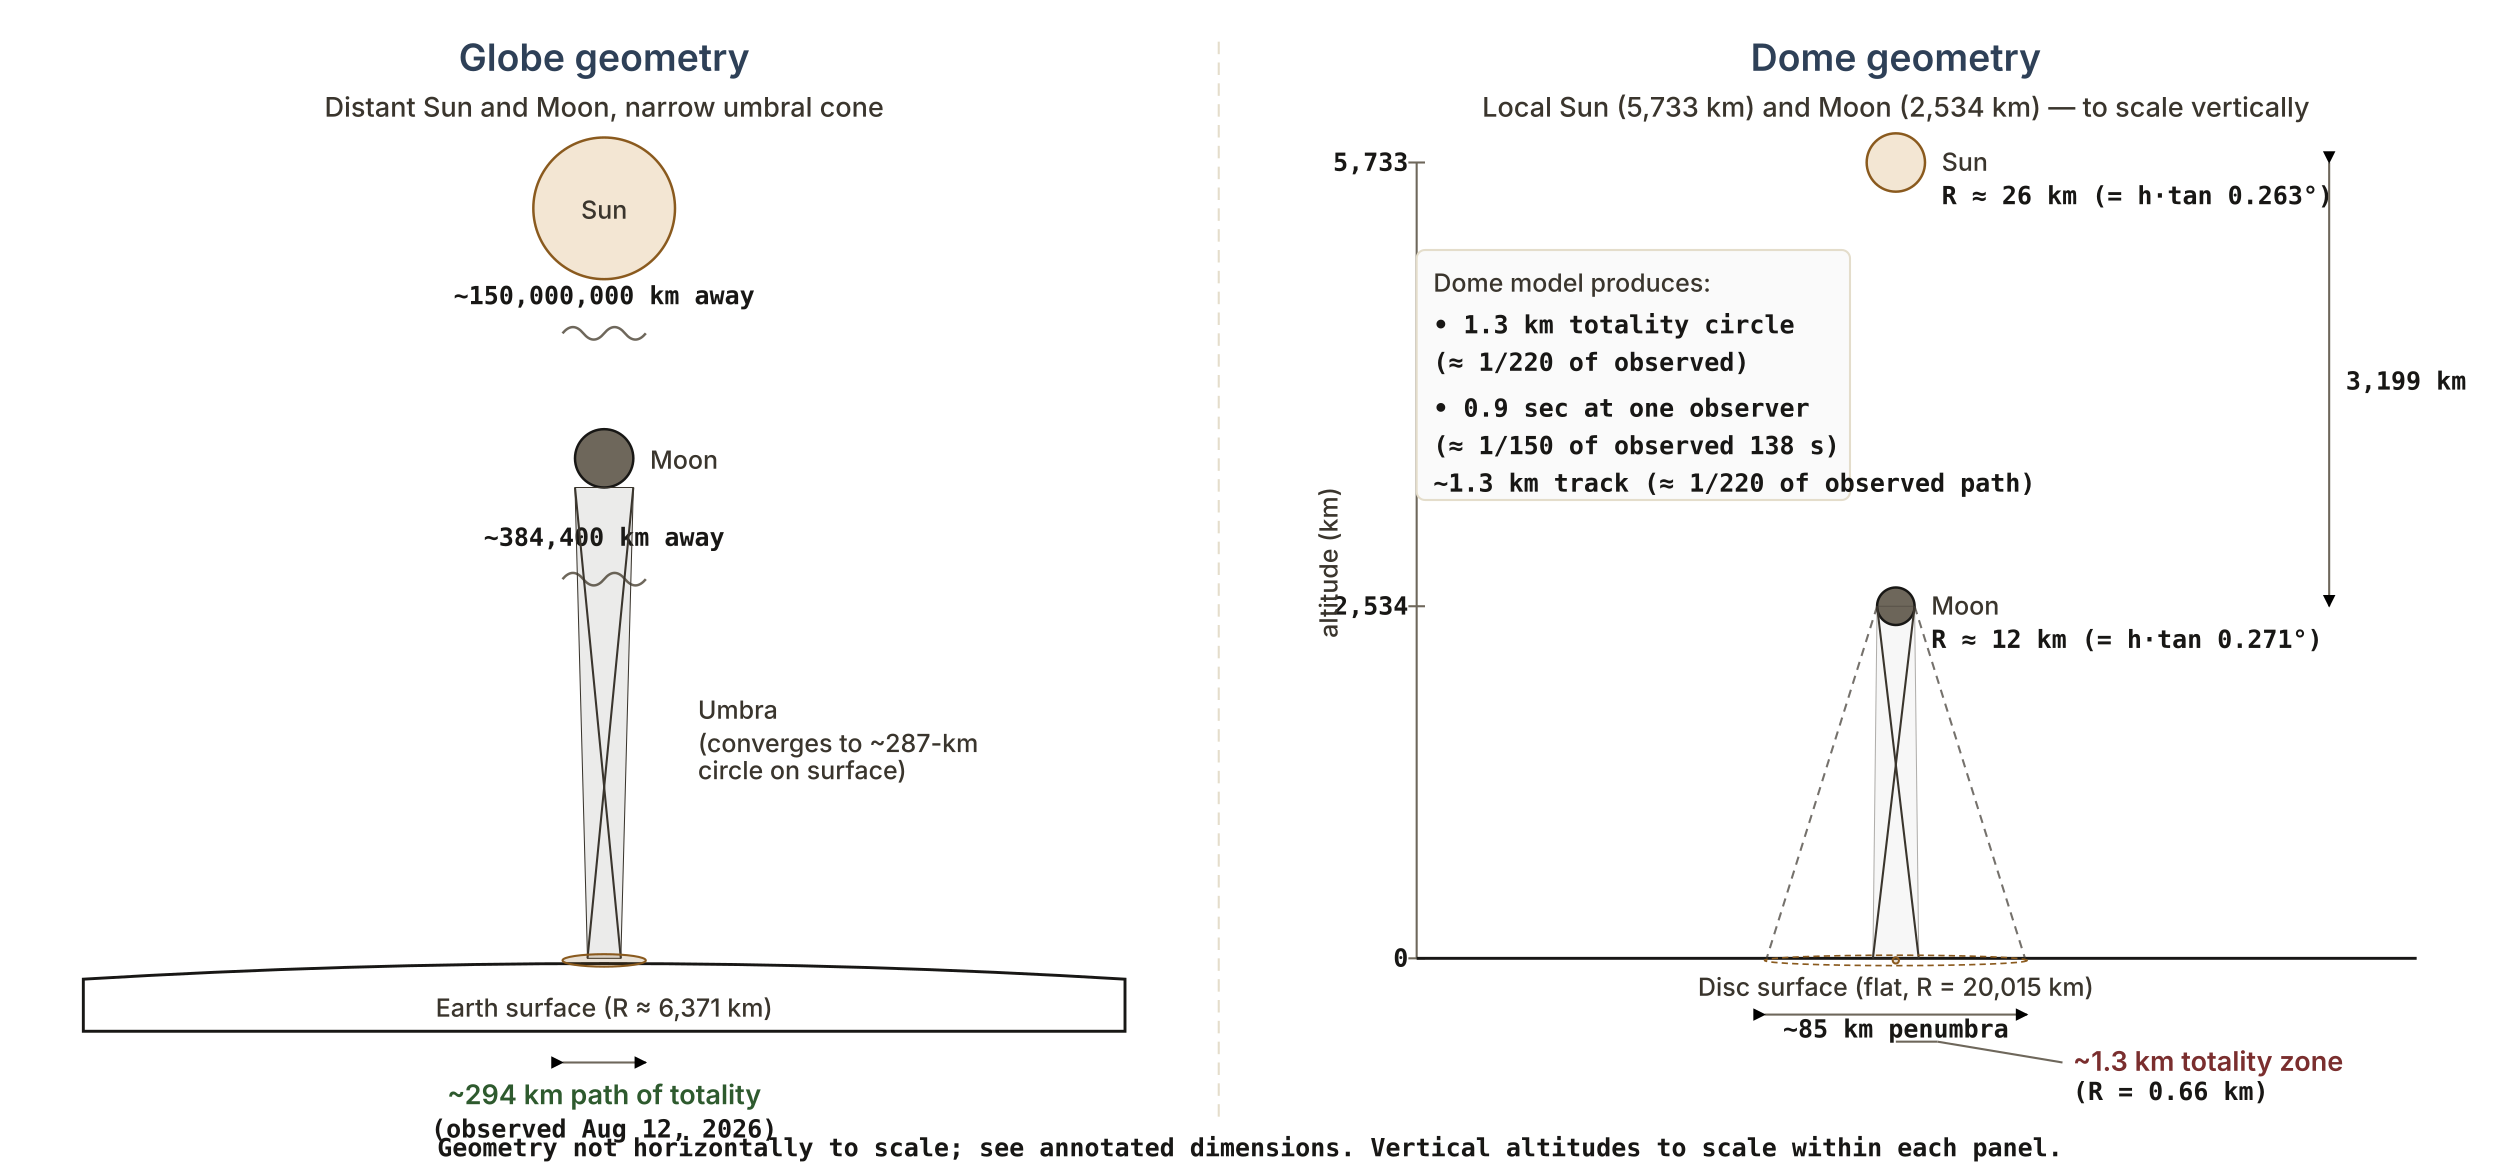
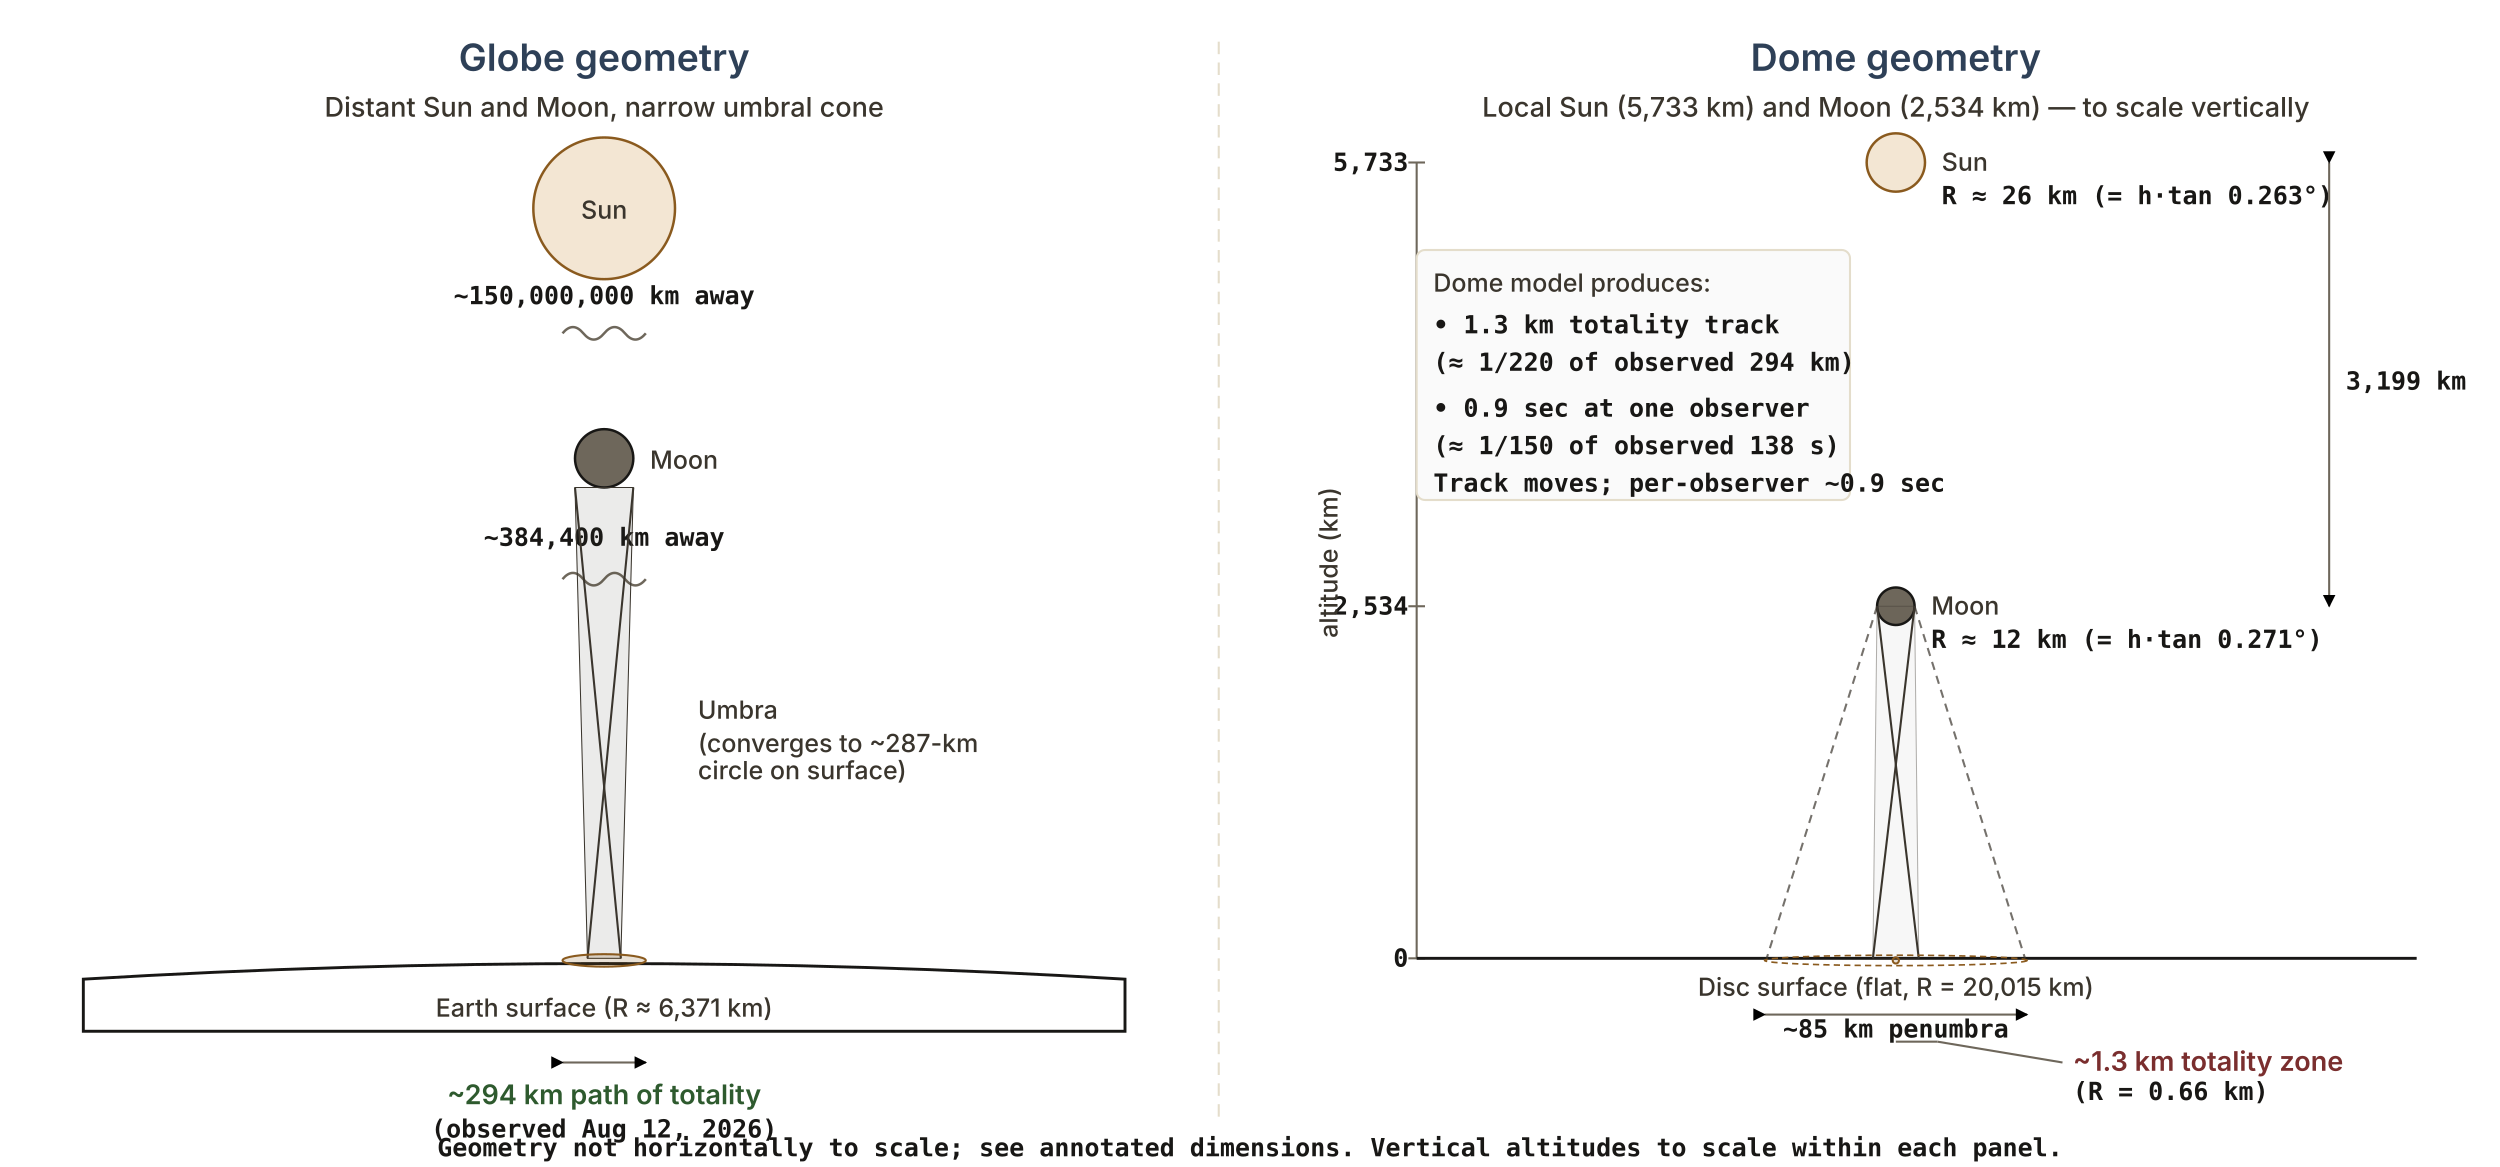
<svg xmlns="http://www.w3.org/2000/svg" viewBox="0 0 1200 560" role="img" aria-labelledby="eg-title eg-desc" font-family="'Inter',system-ui,sans-serif" style="max-width:100%;height:auto;background:transparent">
  <defs>
    <marker id="eg-arrow" viewBox="0 0 10 10" refX="9" refY="5" markerWidth="6" markerHeight="6" orient="auto">
      <path d="M0,0 L10,5 L0,10 z" fill="currentColor" />
    </marker>
    <style>
.eg-title{font:600 18px 'Inter',sans-serif;fill:var(--heading,#2E4057);text-anchor:middle}
.eg-sub{font:500 13px 'Inter',sans-serif;fill:var(--ink-2,#3A352D);text-anchor:middle}
.eg-label{font:500 12px 'Inter',sans-serif;fill:var(--ink-2,#3A352D)}
.eg-num{font:600 12px 'JetBrains Mono',monospace;fill:var(--ink,#181715)}
.eg-callout{font:600 13px 'Inter',sans-serif;fill:var(--semantic-crit,#7a2e2e)}
.eg-callout-good{font:600 13px 'Inter',sans-serif;fill:var(--semantic-good,#2e5a2e)}
.eg-rule{stroke:var(--rule,#E4DDCB);stroke-width:1}
.eg-axis{stroke:var(--ink-3,#6E675B);stroke-width:1}
.eg-cone{fill:none;stroke:var(--ink-2,#3A352D);stroke-width:1}
.eg-cone-fill{fill:var(--ink-2,#3A352D);fill-opacity:0.10;stroke:var(--ink-2,#3A352D);stroke-width:0.5}
.eg-shadow{fill:var(--semantic-warn,#8a5a1e);fill-opacity:0.18;stroke:var(--semantic-warn,#8a5a1e);stroke-width:1}
.eg-disc{fill:var(--card-bg,#fafafa);stroke:var(--ink,#181715);stroke-width:1.2}
.eg-sun{fill:var(--semantic-warn-soft,#f3e6d3);stroke:var(--semantic-warn,#8a5a1e);stroke-width:1.2}
.eg-moon{fill:var(--ink-3,#6E675B);stroke:var(--ink,#181715);stroke-width:1.2}
.eg-divider{stroke:var(--rule,#E4DDCB);stroke-width:1;stroke-dasharray:6 4}
.eg-break{stroke:var(--ink-3,#6E675B);stroke-width:1.2;fill:none}
</style>
  </defs>
  <g transform="translate(0,0)">
    <text class="eg-title" x="290" y="34">Globe geometry</text>
    <text class="eg-sub" x="290" y="56">Distant Sun and Moon, narrow umbral cone</text>
    <circle class="eg-sun" cx="290" cy="100" r="34" />
    <text class="eg-label" x="290" y="105" text-anchor="middle">Sun</text>
    <text class="eg-num" x="290" y="146" text-anchor="middle">~150,000,000 km away</text>
    <path class="eg-break" d="M270,160 q5,-6 10,0 q5,6 10,0 q5,-6 10,0 q5,6 10,0" />
    <circle class="eg-moon" cx="290" cy="220" r="14" />
    <text class="eg-label" x="312" y="225">Moon</text>
    <text class="eg-num" x="290" y="262" text-anchor="middle">~384,400 km away</text>
    <path class="eg-break" d="M270,278 q5,-6 10,0 q5,6 10,0 q5,-6 10,0 q5,6 10,0" />
    <path d="M40,470 Q290,455 540,470 L540,495 L40,495 Z" fill="var(--bg,#fff)" stroke="var(--ink,#181715)" stroke-width="1.4" />
    <text class="eg-label" x="290" y="488" text-anchor="middle">Earth surface (R ≈ 6,371 km)</text>
    <path class="eg-cone-fill" d="M276,234 L304,234 L298,460 L282,460 Z" />
    <path class="eg-cone" d="M276,234 L298,460" />
    <path class="eg-cone" d="M304,234 L282,460" />
    <ellipse class="eg-shadow" cx="290" cy="461" rx="20" ry="3" />
    <line class="eg-axis" x1="270" y1="510" x2="310" y2="510" marker-start="url(#eg-arrow)" marker-end="url(#eg-arrow)" stroke-width="1.2" />
    <text class="eg-callout-good" x="290" y="530" text-anchor="middle">~294 km path of totality</text>
    <text class="eg-num" x="290" y="546" text-anchor="middle">(observed Aug 12, 2026)</text>
    <text class="eg-label" x="335" y="345">Umbra</text>
    <text class="eg-label" x="335" y="361" font-size="10">(converges to ~287-km</text>
    <text class="eg-label" x="335" y="374" font-size="10">circle on surface)</text>
  </g>
  <line class="eg-divider" x1="585" y1="20" x2="585" y2="540" />
  <g transform="translate(620,0)">
    <text class="eg-title" x="290" y="34">Dome geometry</text>
    <text class="eg-sub" x="290" y="56">Local Sun (5,733 km) and Moon (2,534 km) — to scale vertically</text>
    <line class="eg-axis" x1="60" y1="78" x2="60" y2="460" />
    <text class="eg-num" x="56" y="82" text-anchor="end">5,733</text>
    <text class="eg-num" x="56" y="295" text-anchor="end">2,534</text>
    <text class="eg-num" x="56" y="464" text-anchor="end">0</text>
    <text class="eg-label" x="22" y="270" text-anchor="middle" transform="rotate(-90,22,270)">altitude (km)</text>
    <line class="eg-axis" x1="56" y1="78" x2="64" y2="78" />
    <line class="eg-axis" x1="56" y1="291" x2="64" y2="291" />
    <line class="eg-axis" x1="56" y1="460" x2="64" y2="460" />
    <circle class="eg-sun" cx="290" cy="78" r="14" />
    <text class="eg-label" x="312" y="82">Sun</text>
    <text class="eg-num" x="312" y="98">R ≈ 26 km (= h·tan 0.263°)</text>
    <circle class="eg-moon" cx="290" cy="291" r="9" />
    <text class="eg-label" x="307" y="295">Moon</text>
    <text class="eg-num" x="307" y="311">R ≈ 12 km (= h·tan 0.271°)</text>
    <line class="eg-axis" x1="498" y1="78" x2="498" y2="291" marker-start="url(#eg-arrow)" marker-end="url(#eg-arrow)" />
    <text class="eg-num" x="506" y="187">3,199 km</text>
    <line stroke="var(--ink,#181715)" stroke-width="1.4" x1="60" y1="460" x2="540" y2="460" />
    <text class="eg-label" x="290" y="478" text-anchor="middle">Disc surface (flat, R = 20,015 km)</text>
    <path class="eg-cone-fill" d="M281,291 L299,291 L301,460 L279,460 Z" opacity="0.4" />
    <path class="eg-cone" d="M281,291 L301,460" />
    <path class="eg-cone" d="M299,291 L279,460" />
    <path d="M281,291 L228,460 M299,291 L352,460" class="eg-cone" stroke-dasharray="4 3" opacity="0.7" />
    <ellipse class="eg-shadow" cx="290" cy="461" rx="1.5" ry="1.5" />
    <ellipse fill="none" stroke="var(--semantic-warn,#8a5a1e)" stroke-width="0.8" stroke-dasharray="3 2" cx="290" cy="461" rx="63" ry="2.5" />
    <line class="eg-axis" x1="290" y1="500" x2="310" y2="500" />
    <line class="eg-axis" x1="310" y1="500" x2="370" y2="510" />
    <text class="eg-callout" x="375" y="514">~1.3 km totality zone</text>
    <text class="eg-num" x="375" y="528">(R = 0.66 km)</text>
    <line class="eg-axis" x1="227" y1="487" x2="353" y2="487" marker-start="url(#eg-arrow)" marker-end="url(#eg-arrow)" />
    <text class="eg-num" x="290" y="498" text-anchor="middle" font-size="11">~85 km penumbra</text>
    <rect x="60" y="120" width="208" height="120" fill="var(--card-bg,#fafafa)" stroke="var(--rule,#E4DDCB)" stroke-width="1" rx="4" />
    <text class="eg-label" x="68" y="140" font-weight="600">Dome model produces:</text>
-     <text class="eg-num" x="68" y="160">• 1.3 km totality circle</text>
-     <text class="eg-num" x="68" y="178">  (≈ 1/220 of observed)</text>
+     <text class="eg-num" x="68" y="160">• 1.3 km totality track</text>
+     <text class="eg-num" x="68" y="178">  (≈ 1/220 of observed 294 km)</text>
    <text class="eg-num" x="68" y="200">• 0.9 sec at one observer</text>
    <text class="eg-num" x="68" y="218">  (≈ 1/150 of observed 138 s)</text>
-     <text class="eg-num" x="68" y="236" fill="var(--semantic-crit,#7a2e2e)">~1.3 km track (≈ 1/220 of observed path)</text>
+     <text class="eg-num" x="68" y="236" fill="var(--semantic-crit,#7a2e2e)">Track moves; per-observer ~0.9 sec</text>
  </g>
  <text class="eg-num" x="600" y="555" text-anchor="middle" fill="var(--ink-3,#6E675B)">Geometry not horizontally to scale; see annotated dimensions. Vertical altitudes to scale within each panel.</text>
</svg>
